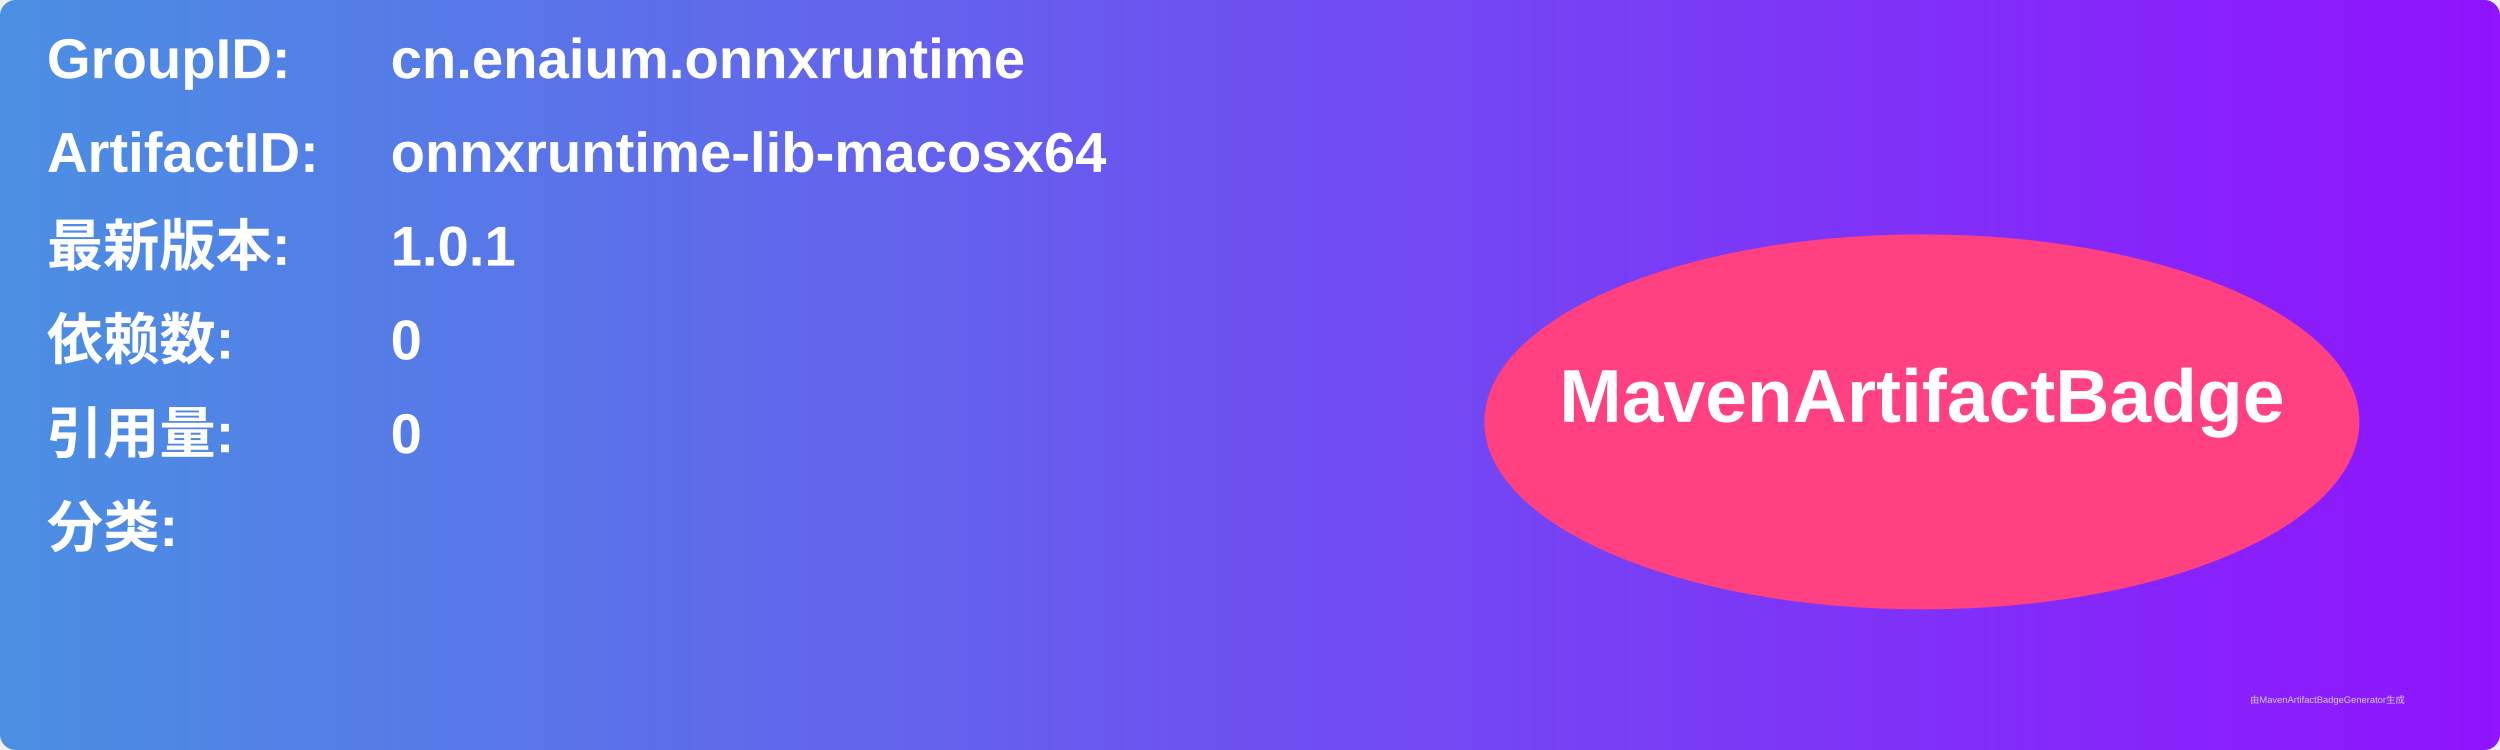
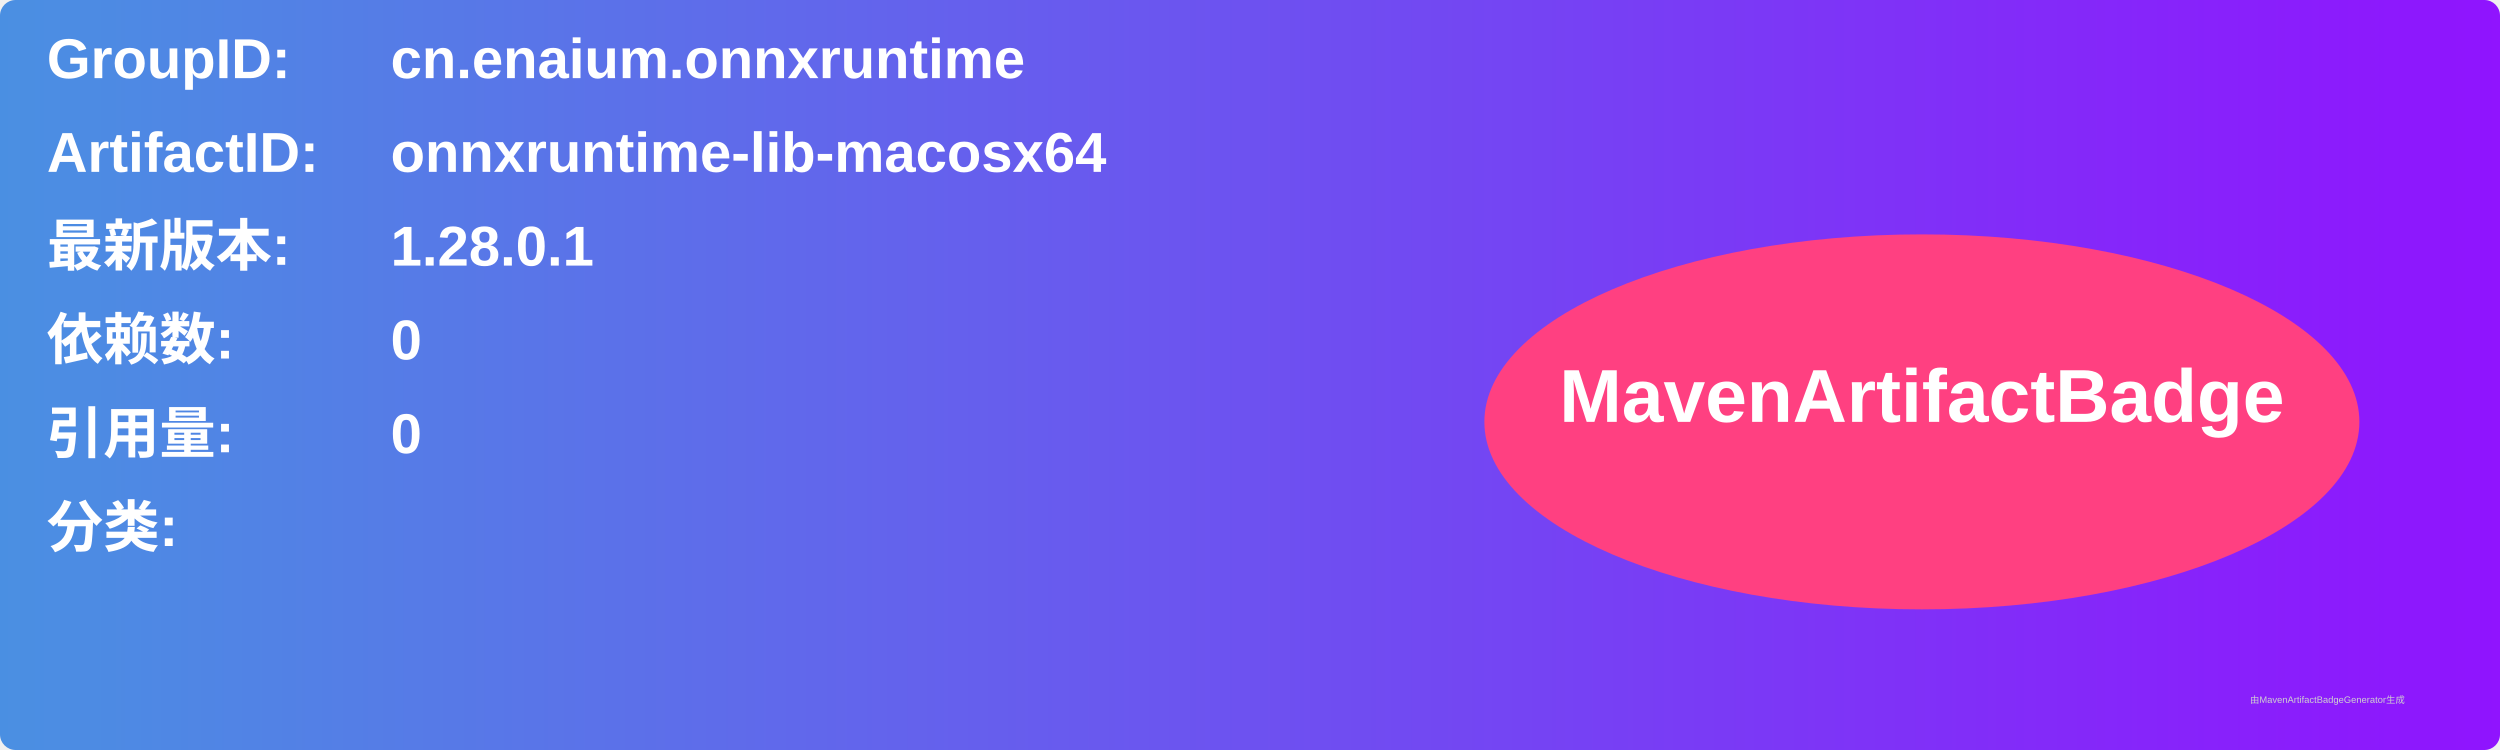
<svg xmlns="http://www.w3.org/2000/svg" width="800" height="240" viewBox="0 0 800 240">
  <linearGradient id="grad" x1="0%" y1="0%" x2="100%" y2="0%">
    <stop offset="0%" stop-color="#4a90e2" />
    <stop offset="100%" stop-color="#9013fe" />
  </linearGradient>
  <rect width="100%" height="100%" rx="5" ry="5" fill="url(#grad)" />
  <g transform="translate(15, 15)">
    <text x="0" y="10" font-family="Arial" font-size="18" fill="white" font-weight="bold" width="260">GroupID:</text>
    <text x="110" y="10" font-family="Arial" font-size="18" fill="white" font-weight="bold" width="460">cn.enaium.onnxruntime</text>
    <text x="0" y="40" font-family="Arial" font-size="18" fill="white" font-weight="bold" width="260">ArtifactID:</text>
    <text x="110" y="40" font-family="Arial" font-size="18" fill="white" font-weight="bold" width="460">onnxruntime-lib-macosx64</text>
    <text x="0" y="70" font-family="Arial" font-size="18" fill="white" font-weight="bold">最新版本:</text>
    <text x="110" y="70" font-family="Arial" font-size="18" fill="white" font-weight="bold">
-       <tspan font-weight="bold">1.0.1</tspan>
+       <tspan font-weight="bold">1.28.0.1</tspan>
    </text>
    <text x="0" y="100" font-family="Arial" font-size="18" fill="white" font-weight="bold">依赖数: </text>
    <text x="110" y="100" font-family="Arial" font-size="18" fill="white">
      <tspan font-weight="bold">0</tspan>
    </text>
    <text x="0" y="130" font-family="Arial" font-size="18" fill="white" font-weight="bold">引用量: </text>
    <text x="110" y="130" font-family="Arial" font-size="18" fill="white">
      <tspan font-weight="bold">0</tspan>
    </text>
    <text x="0" y="160" font-family="Arial" font-size="18" fill="white" font-weight="bold">分类:</text>
    <text x="10" y="190" font-family="Arial" font-size="10" fill="white">
      <tspan font-weight="bold" />
    </text>
    <ellipse cx="600" cy="120" rx="140" ry="60" fill="#ff4081" />
    <text x="600" y="120" text-anchor="middle" font-family="Arial" font-size="24" fill="white" font-weight="bold">MavenArtifactBadge</text>
  </g>
  <text x="720" y="225" font-family="Arial" font-size="3" fill="#d0d0d0">由MavenArtifactBadgeGenerator生成</text>
</svg>
